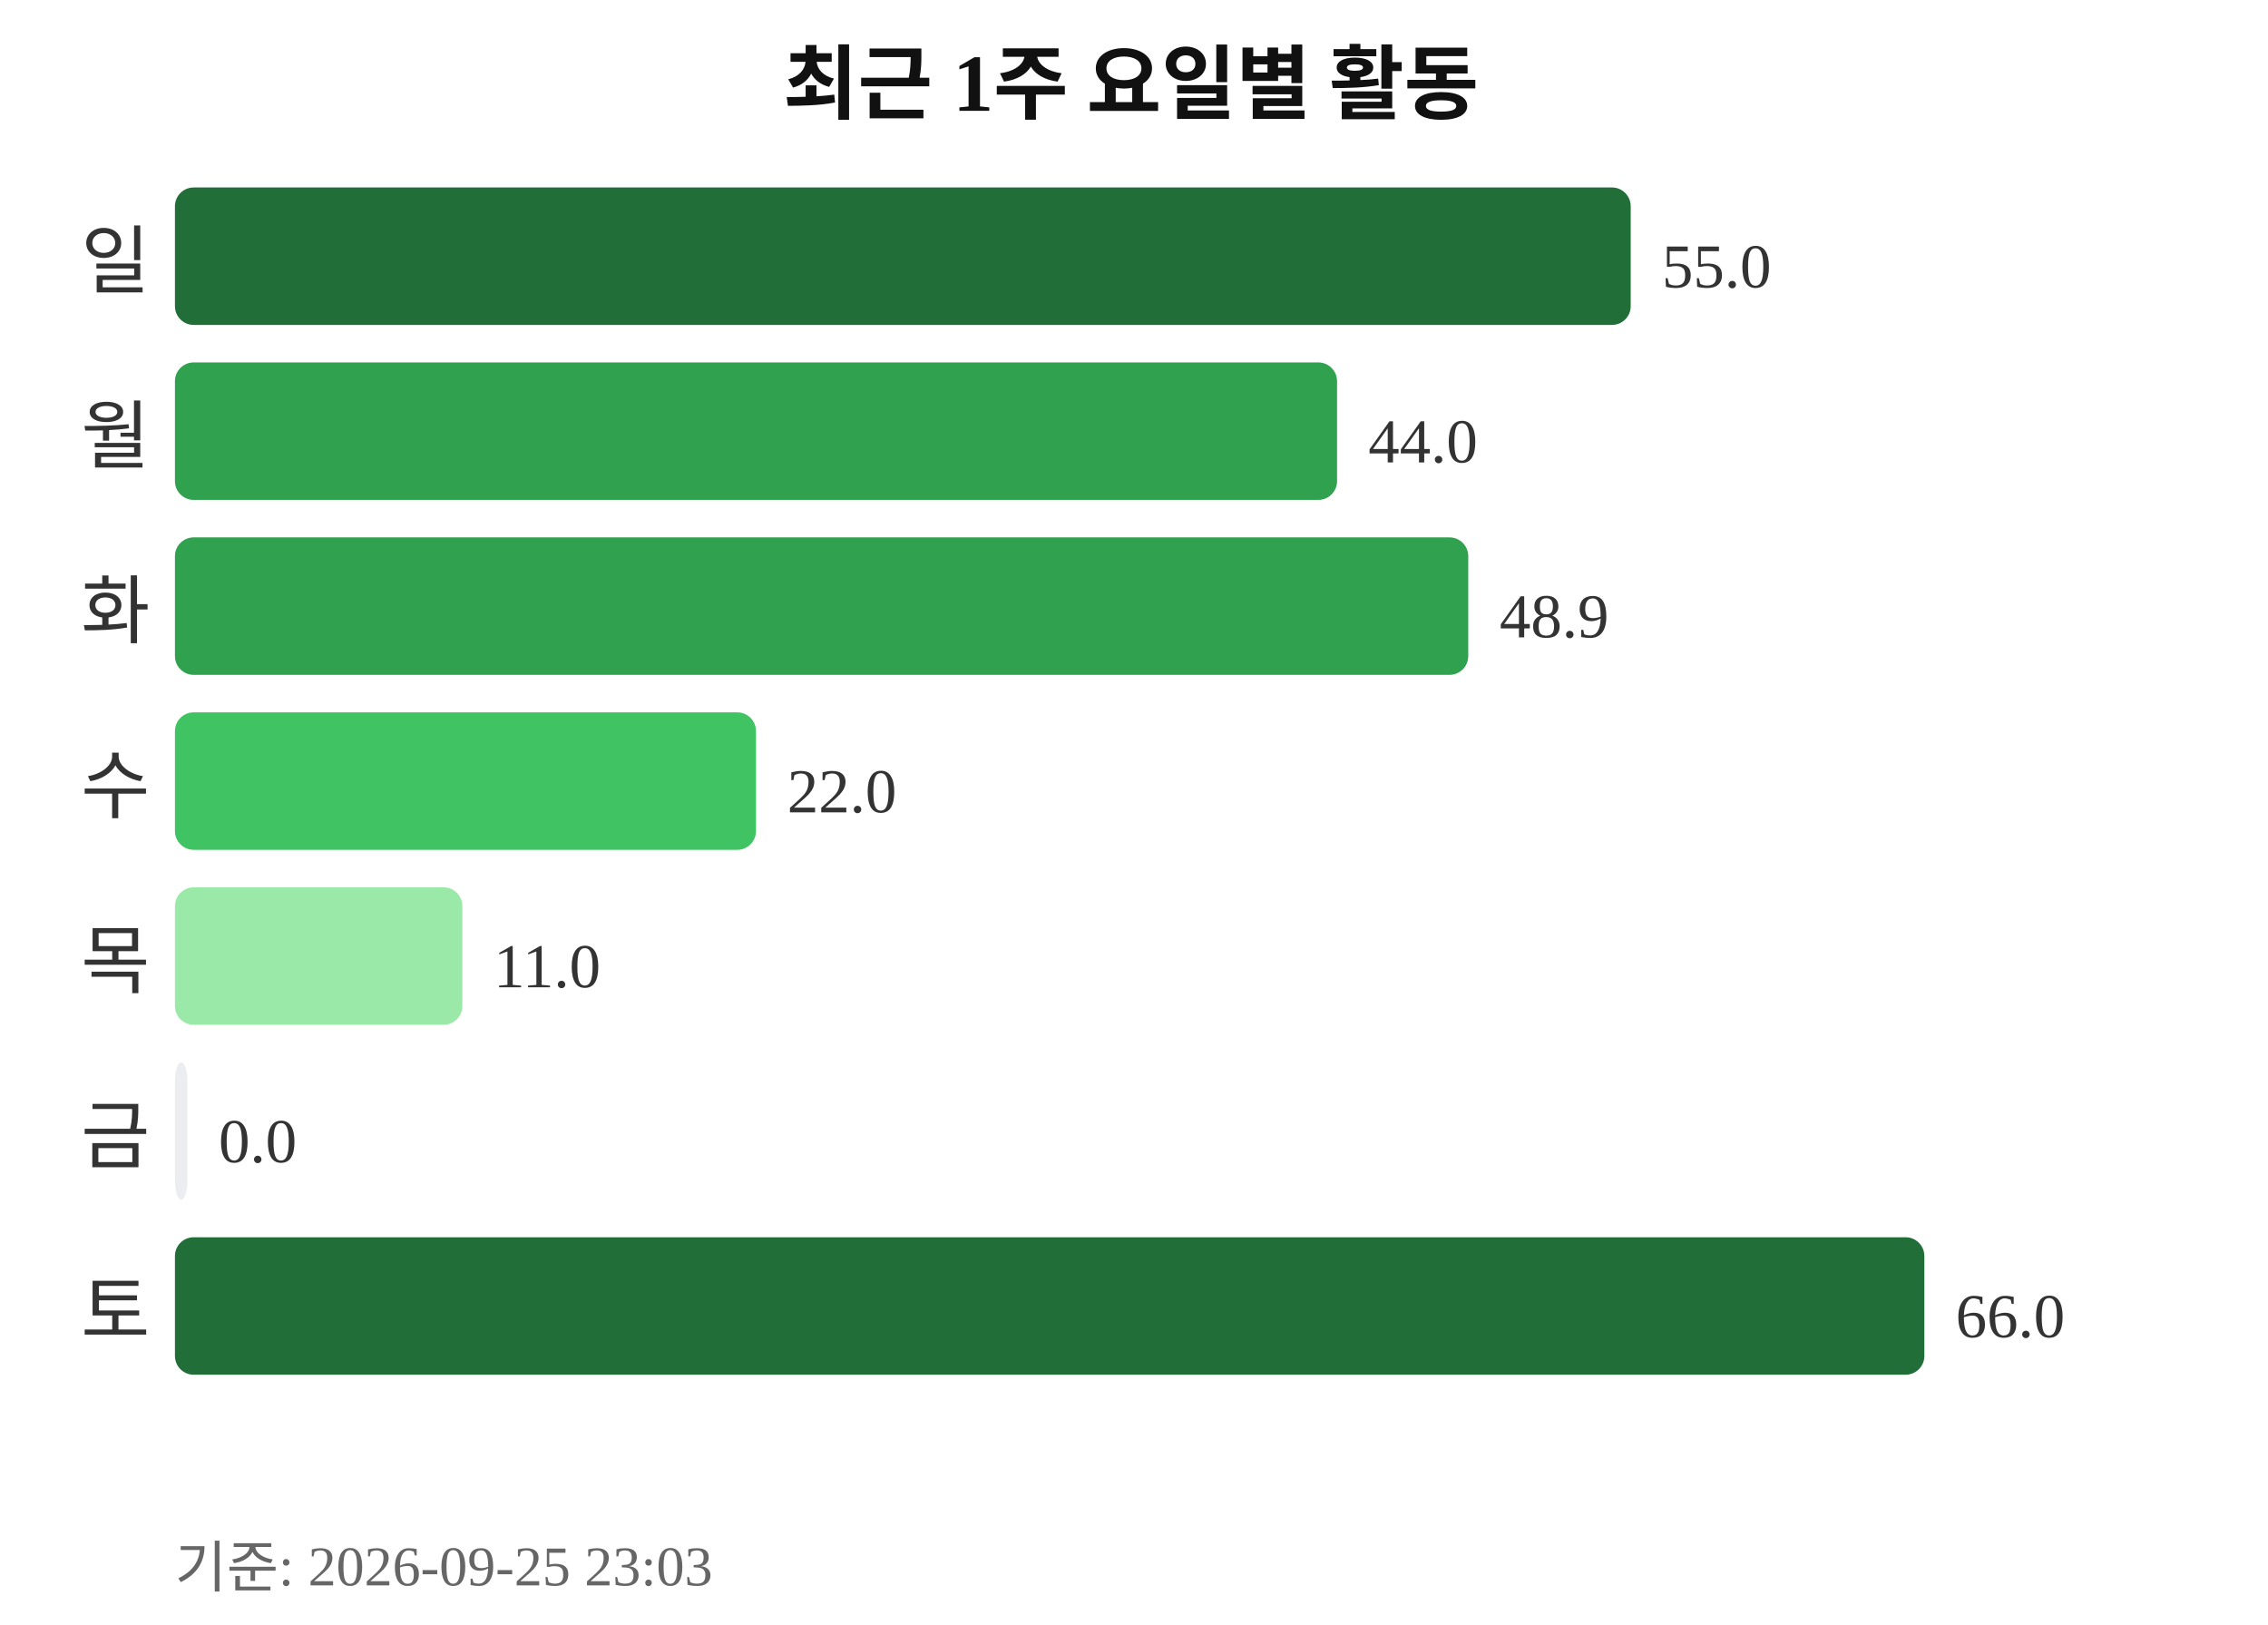
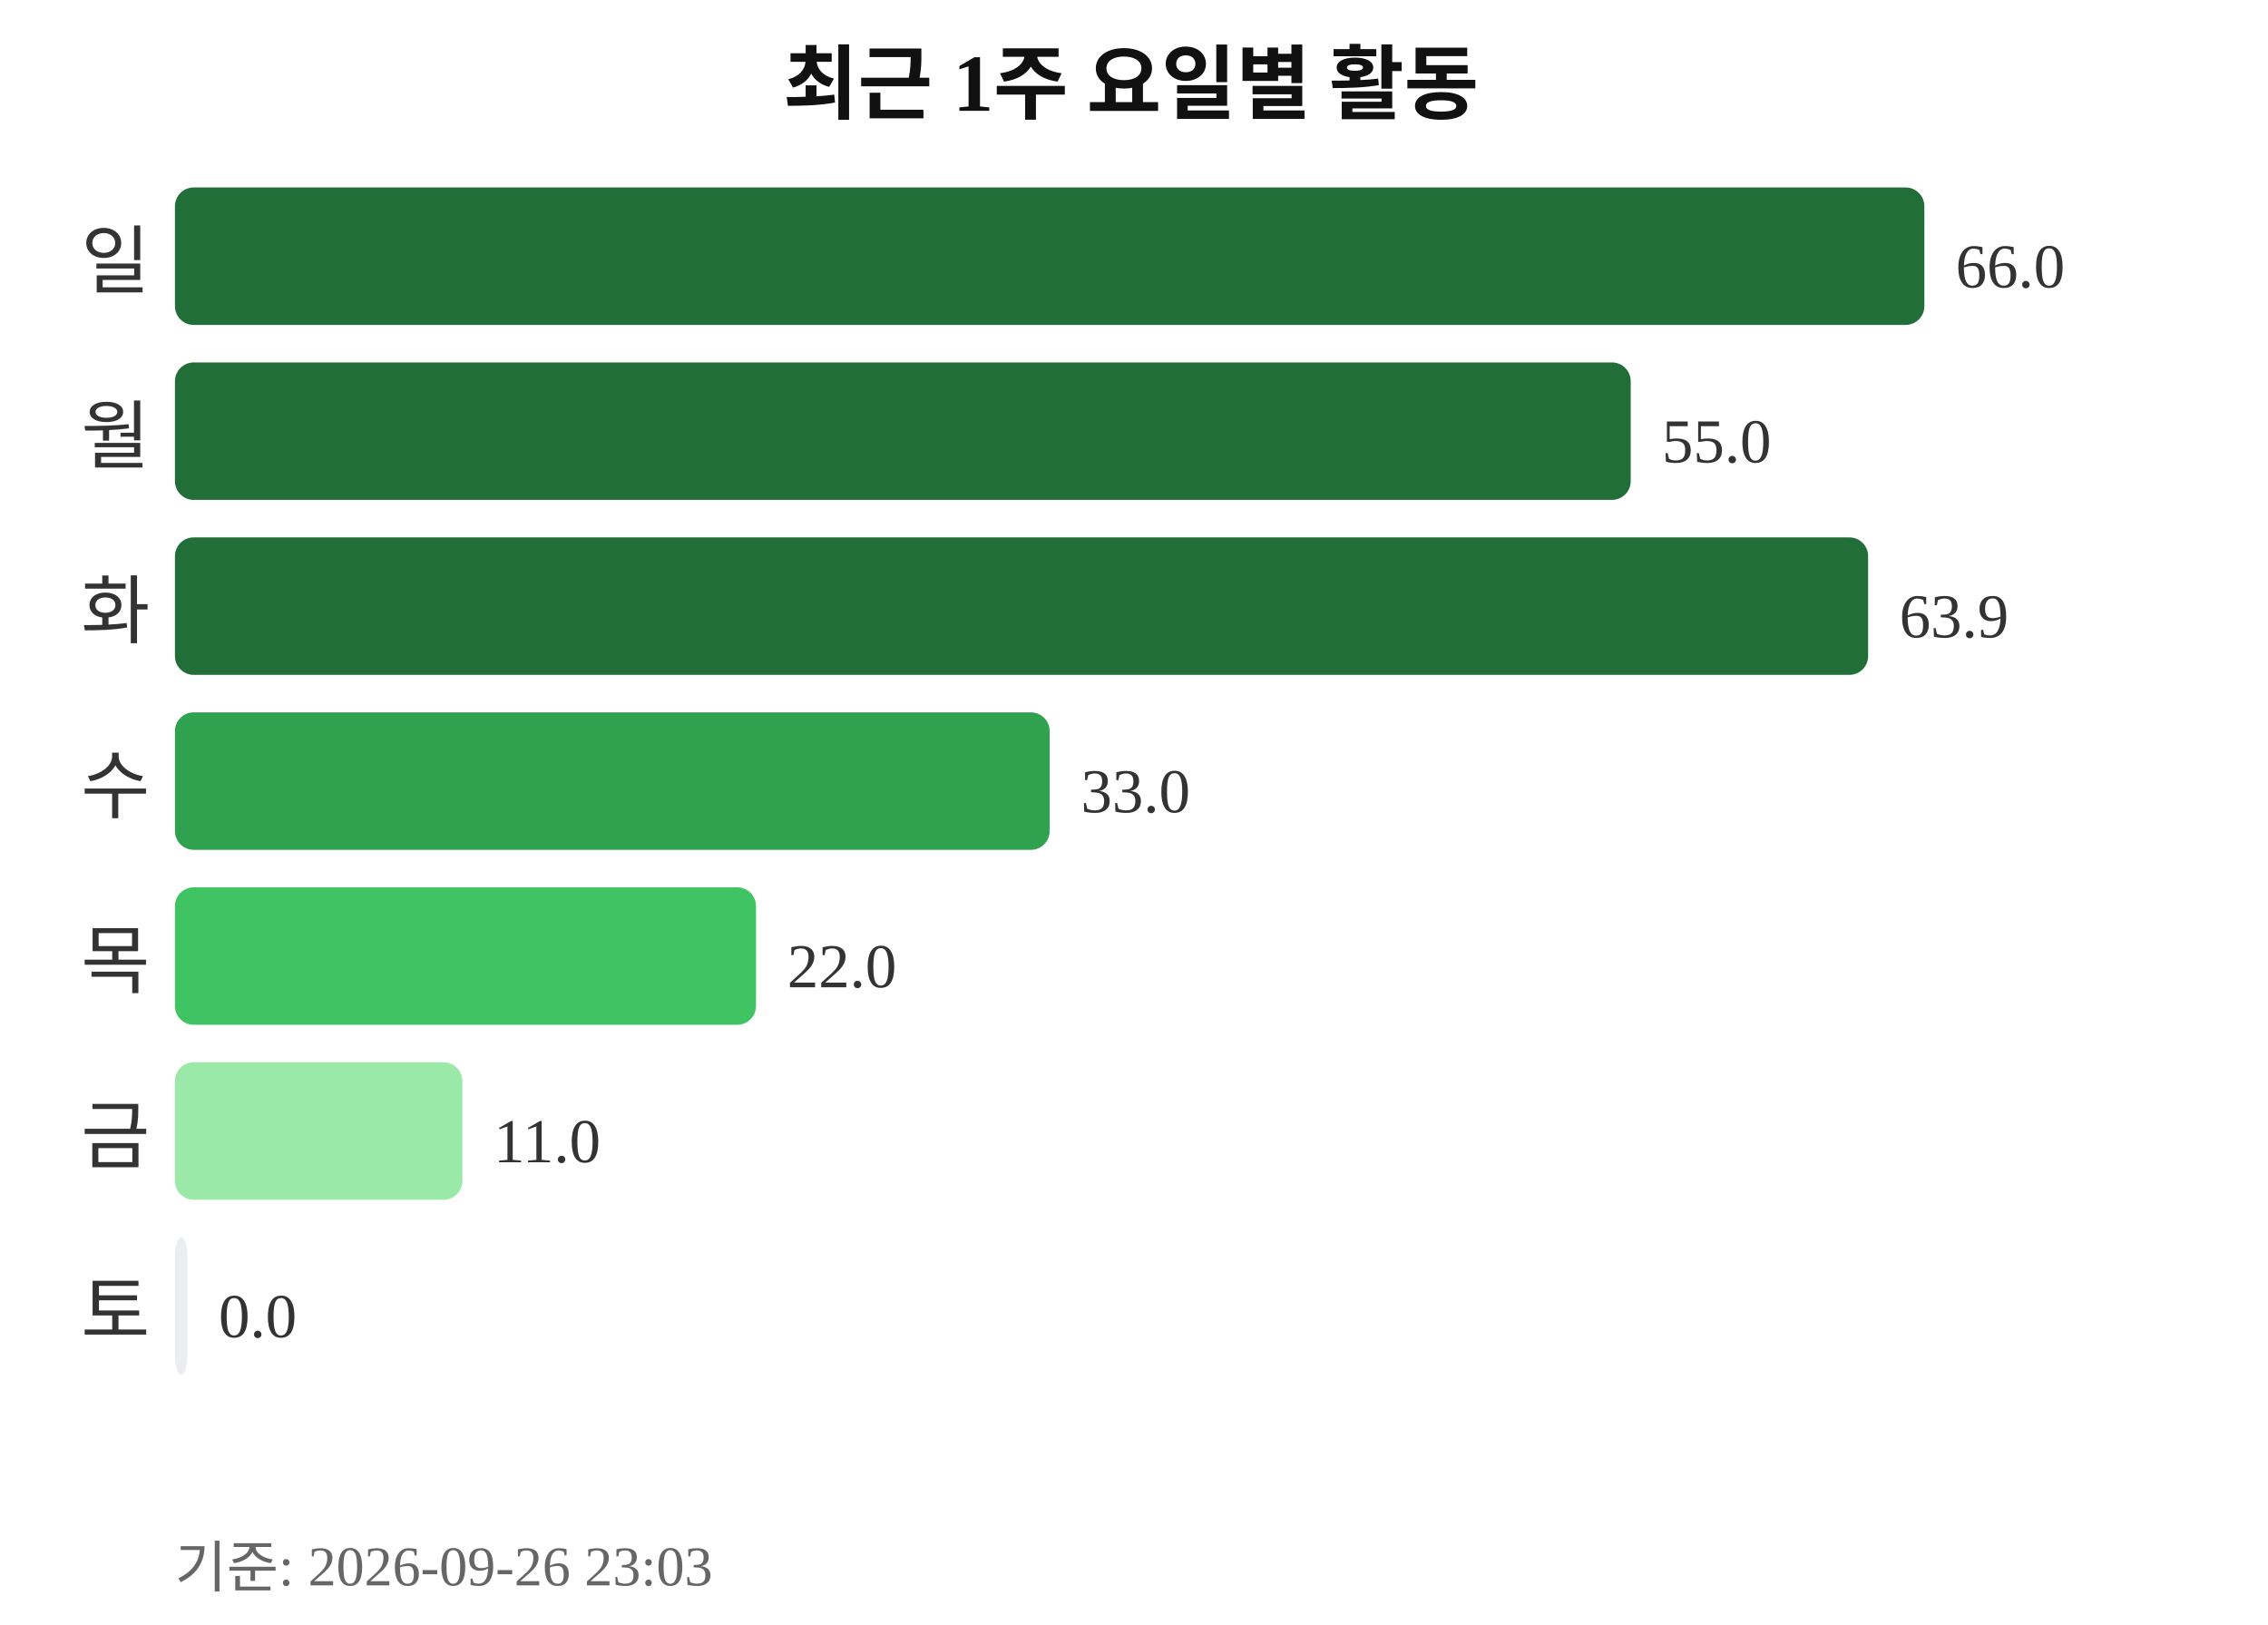
<svg xmlns="http://www.w3.org/2000/svg" width="363" height="260">
  <text x="181" y="18" text-anchor="middle" font-size="13" font-weight="bold" fill="#111111">최근 1주 요일별 활동</text>
  <text x="24" y="46" text-anchor="end" font-size="12" fill="#333333">일</text>
-   <rect x="28" y="30" width="233" height="22" rx="3" fill="#216e39" />
-   <text x="266" y="46" font-size="10" fill="#333333">55.0</text>
+   <rect x="28" y="30" width="280" height="22" rx="3" fill="#216e39" />
+   <text x="313" y="46" font-size="10" fill="#333333">66.0</text>
  <text x="24" y="74" text-anchor="end" font-size="12" fill="#333333">월</text>
-   <rect x="28" y="58" width="186" height="22" rx="3" fill="#30a14e" />
-   <text x="219" y="74" font-size="10" fill="#333333">44.0</text>
+   <rect x="28" y="58" width="233" height="22" rx="3" fill="#216e39" />
+   <text x="266" y="74" font-size="10" fill="#333333">55.0</text>
  <text x="24" y="102" text-anchor="end" font-size="12" fill="#333333">화</text>
-   <rect x="28" y="86" width="207" height="22" rx="3" fill="#30a14e" />
-   <text x="240" y="102" font-size="10" fill="#333333">48.9</text>
+   <rect x="28" y="86" width="271" height="22" rx="3" fill="#216e39" />
+   <text x="304" y="102" font-size="10" fill="#333333">63.9</text>
  <text x="24" y="130" text-anchor="end" font-size="12" fill="#333333">수</text>
-   <rect x="28" y="114" width="93" height="22" rx="3" fill="#40c463" />
-   <text x="126" y="130" font-size="10" fill="#333333">22.0</text>
+   <rect x="28" y="114" width="140" height="22" rx="3" fill="#30a14e" />
+   <text x="173" y="130" font-size="10" fill="#333333">33.0</text>
  <text x="24" y="158" text-anchor="end" font-size="12" fill="#333333">목</text>
-   <rect x="28" y="142" width="46" height="22" rx="3" fill="#9be9a8" />
-   <text x="79" y="158" font-size="10" fill="#333333">11.0</text>
+   <rect x="28" y="142" width="93" height="22" rx="3" fill="#40c463" />
+   <text x="126" y="158" font-size="10" fill="#333333">22.0</text>
  <text x="24" y="186" text-anchor="end" font-size="12" fill="#333333">금</text>
-   <rect x="28" y="170" width="2" height="22" rx="3" fill="#ebedf0" />
-   <text x="35" y="186" font-size="10" fill="#333333">0.0</text>
+   <rect x="28" y="170" width="46" height="22" rx="3" fill="#9be9a8" />
+   <text x="79" y="186" font-size="10" fill="#333333">11.0</text>
  <text x="24" y="214" text-anchor="end" font-size="12" fill="#333333">토</text>
-   <rect x="28" y="198" width="280" height="22" rx="3" fill="#216e39" />
-   <text x="313" y="214" font-size="10" fill="#333333">66.0</text>
-   <text x="28" y="254" font-size="9" fill="#666666">기준: 2026-09-25 23:03</text>
+   <rect x="28" y="198" width="2" height="22" rx="3" fill="#ebedf0" />
+   <text x="35" y="214" font-size="10" fill="#333333">0.0</text>
+   <text x="28" y="254" font-size="9" fill="#666666">기준: 2026-09-26 23:03</text>
</svg>
